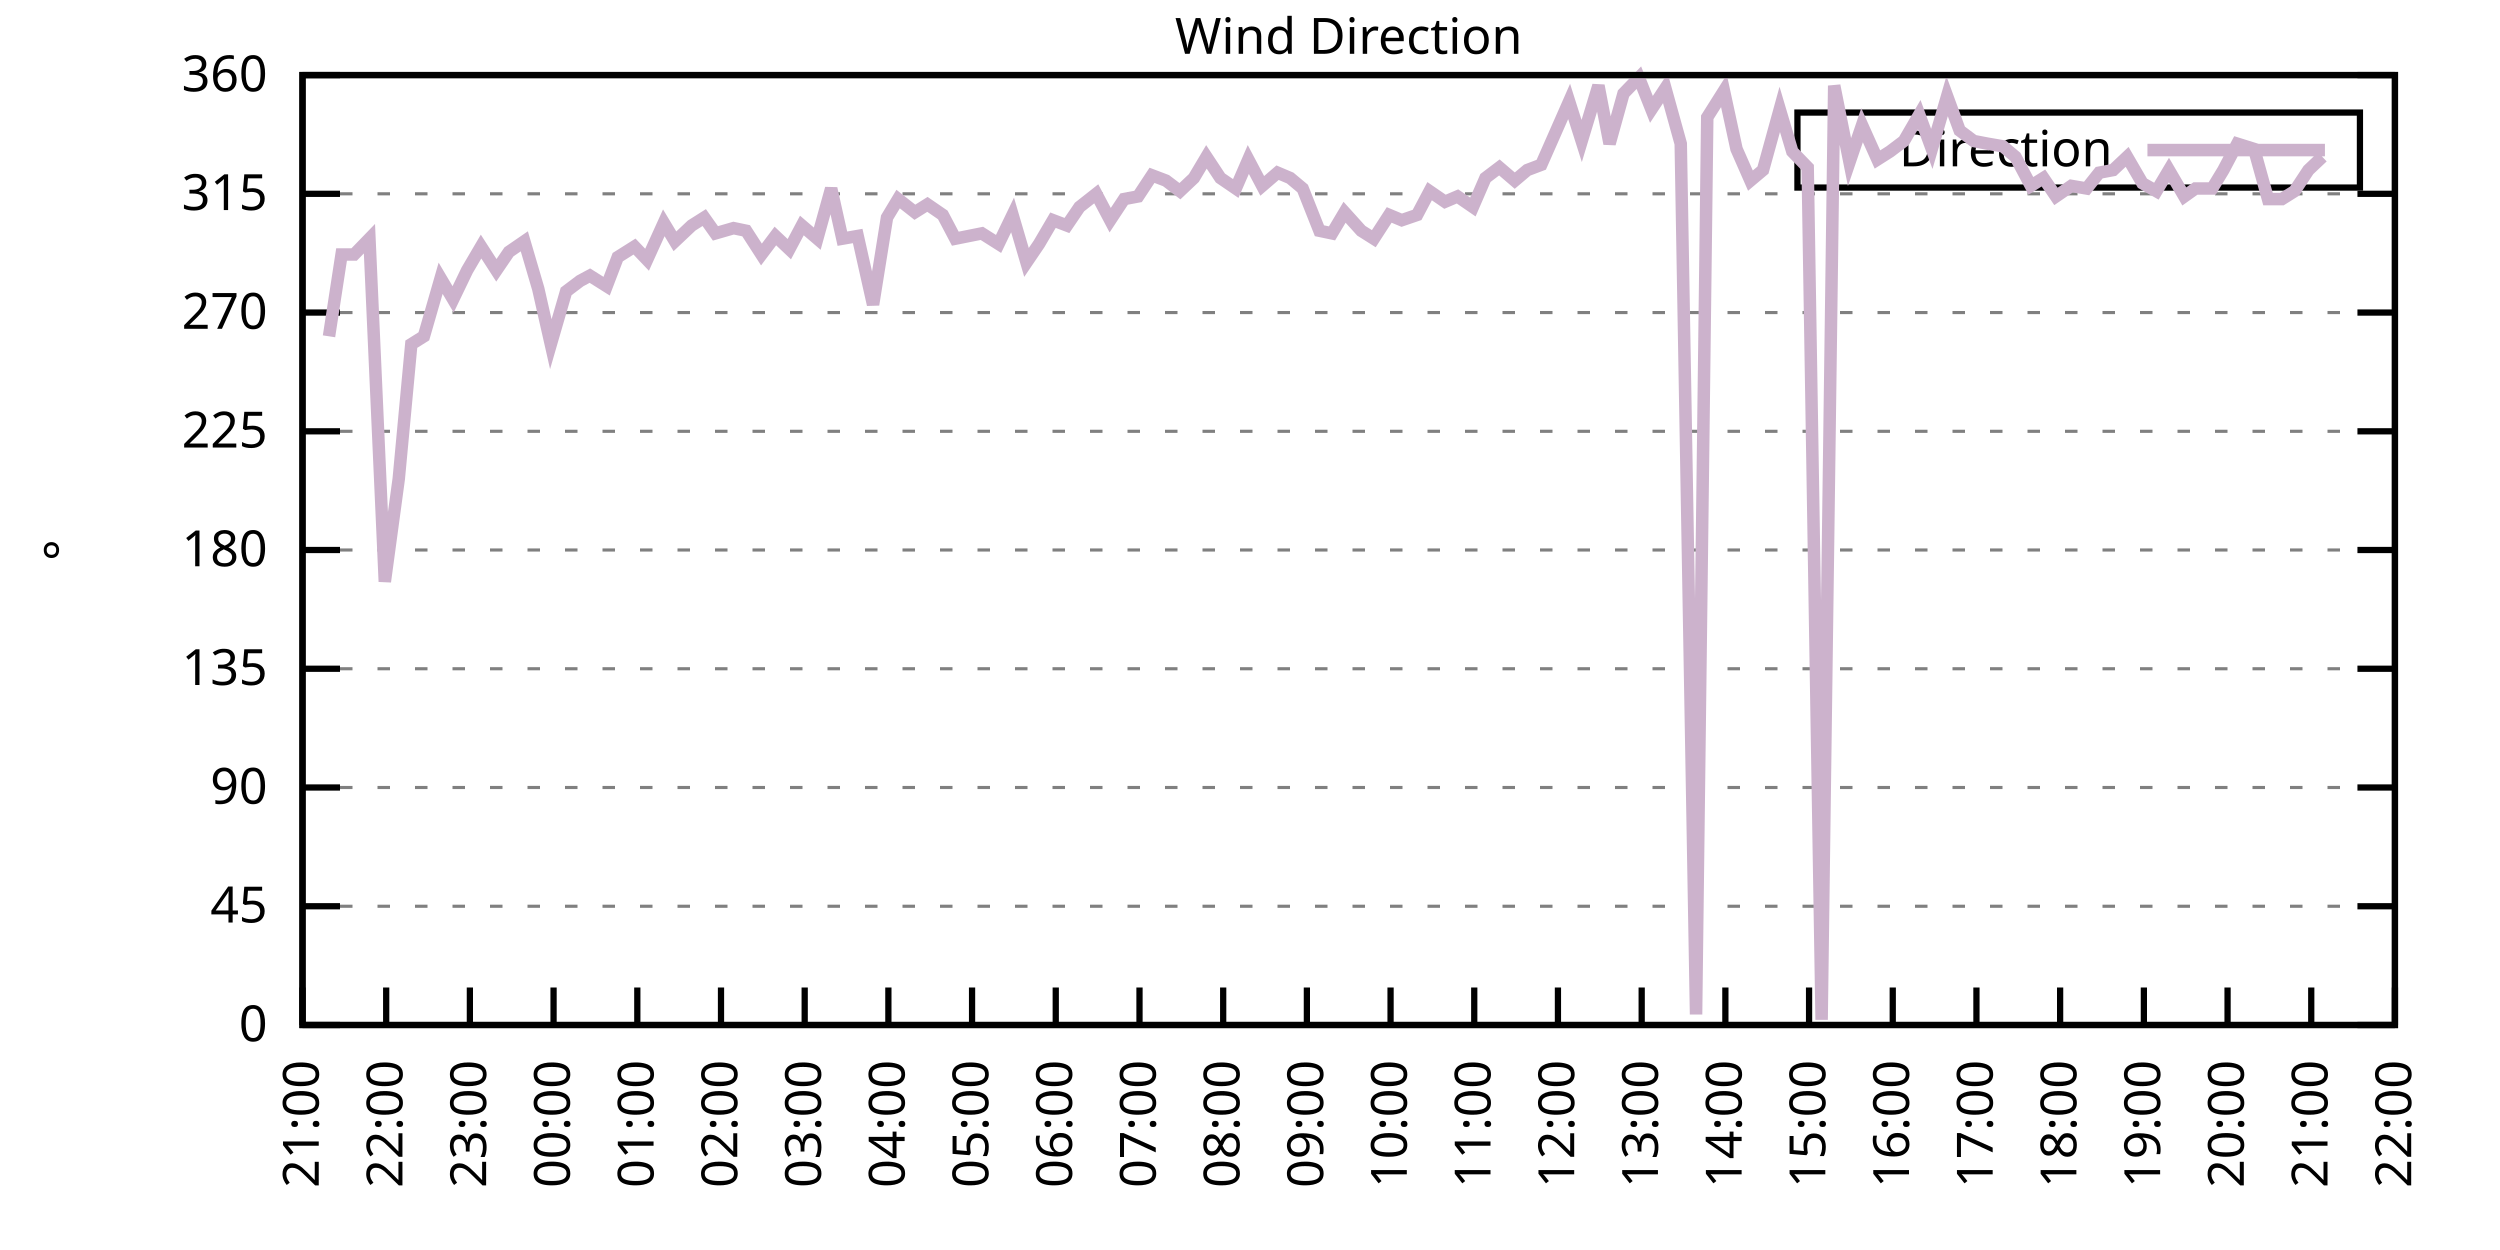
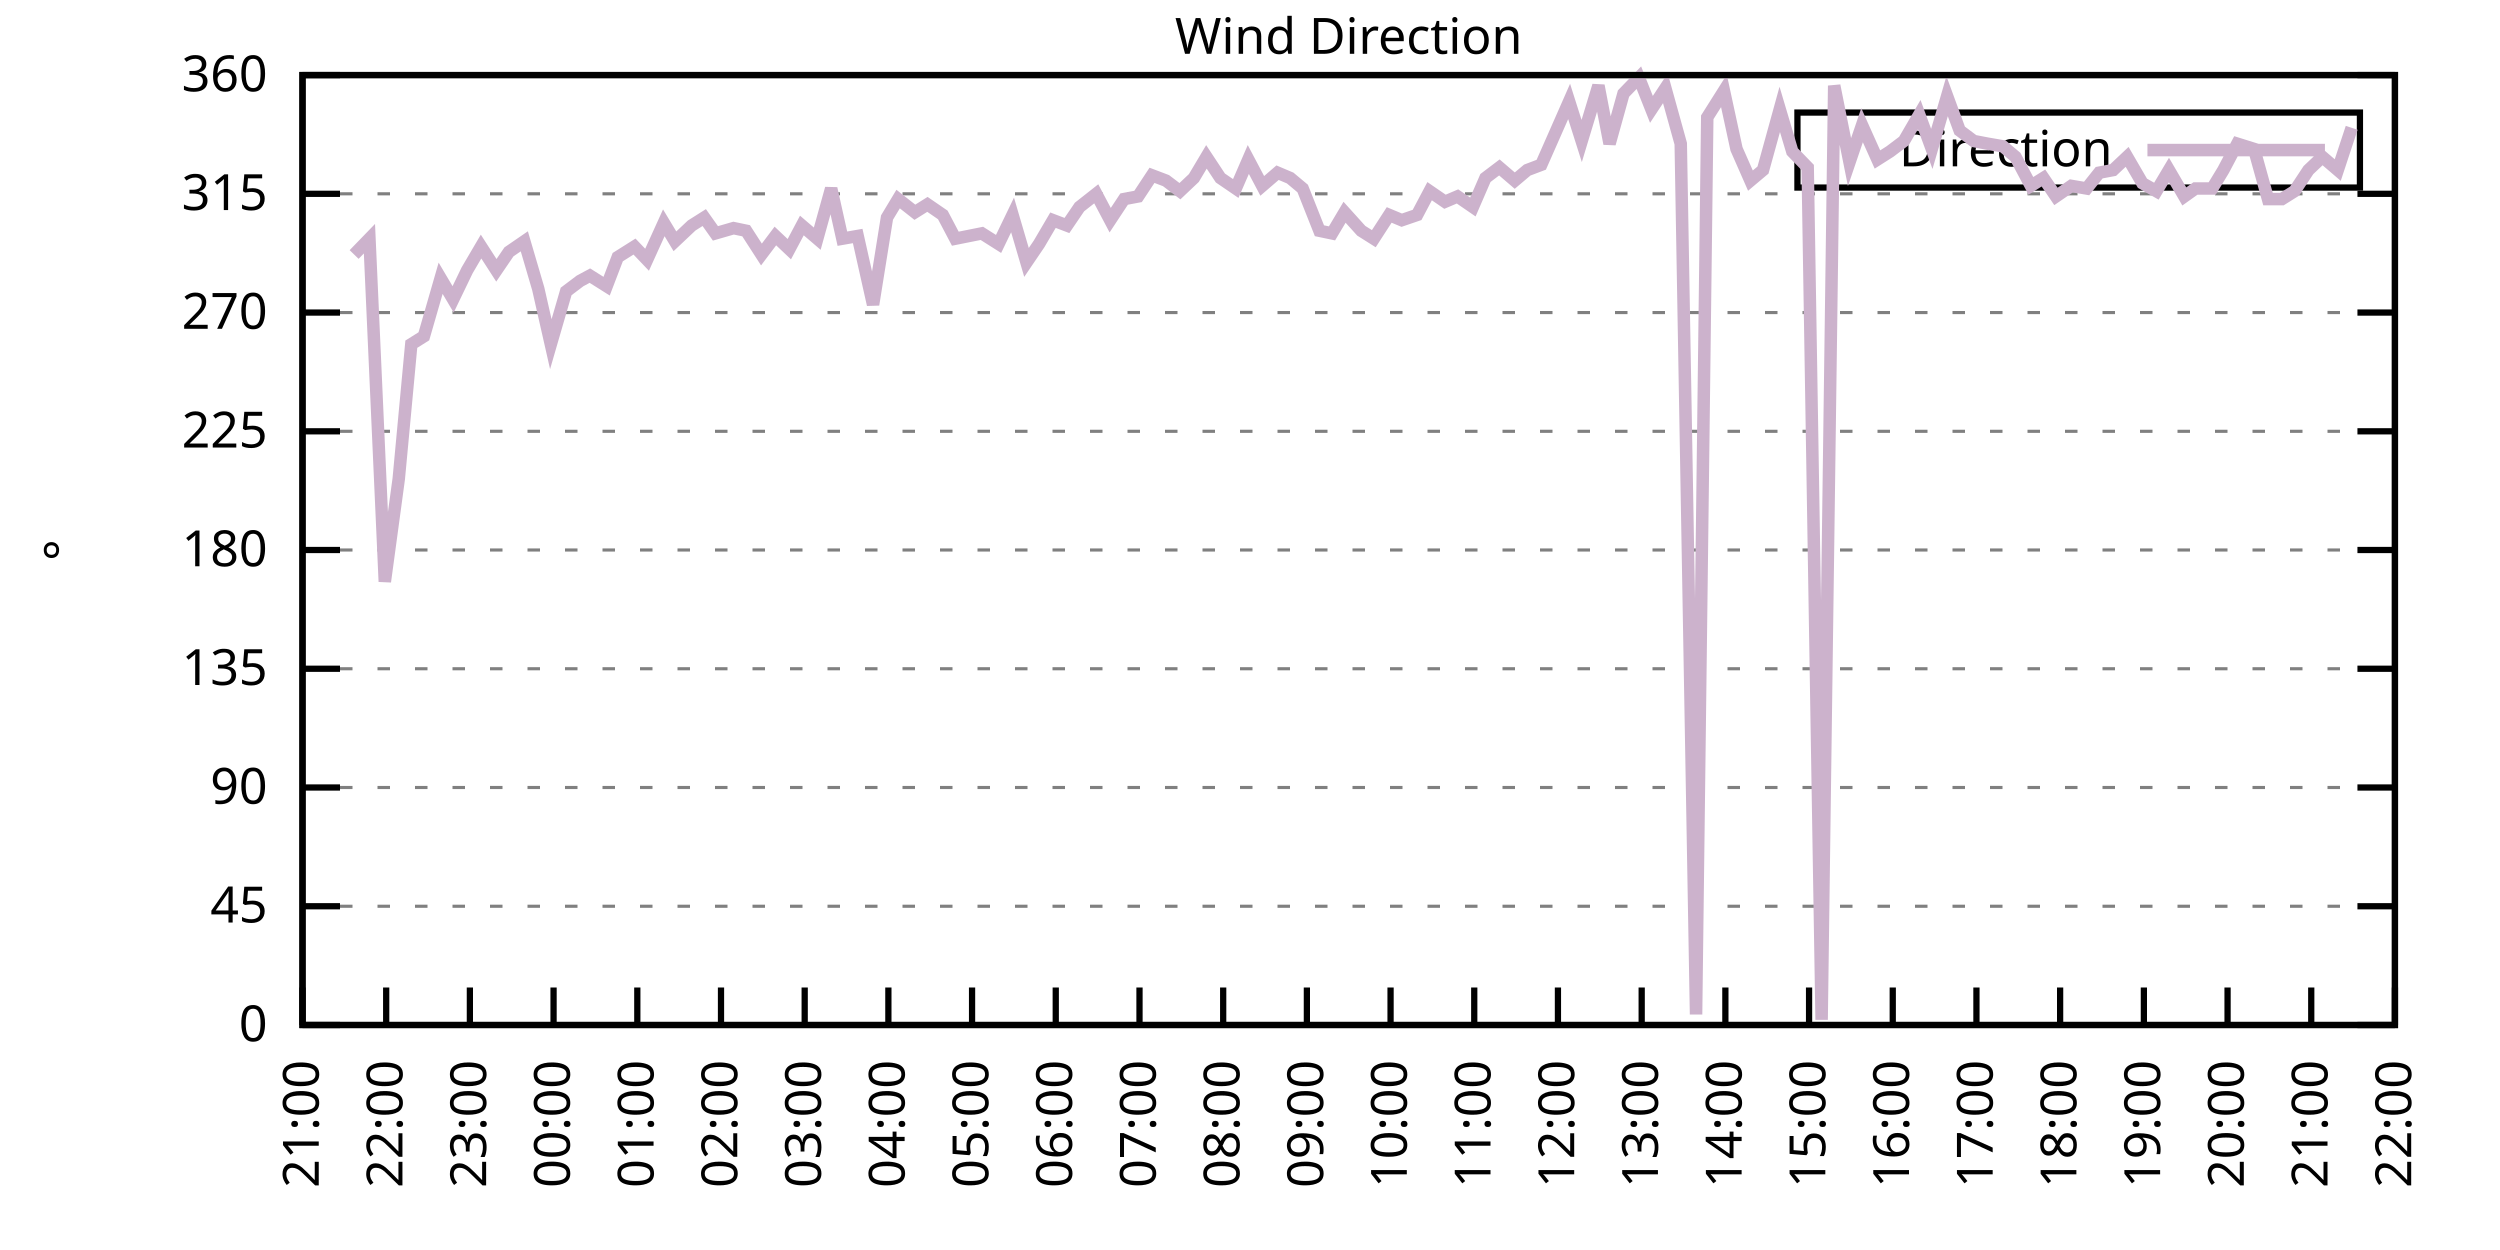
<svg xmlns="http://www.w3.org/2000/svg" xmlns:xlink="http://www.w3.org/1999/xlink" width="400" height="200" viewBox="0 0 400 200">
  <g id="gnuplot_canvas">
    <rect x="0" y="0" width="400" height="200" fill="none" />
    <defs>
      <circle id="gpDot" r="0.5" stroke-width="0.5" stroke="currentColor" />
      <path id="gpPt0" stroke-width="0.333" stroke="currentColor" d="M-1,0 h2 M0,-1 v2" />
      <path id="gpPt1" stroke-width="0.333" stroke="currentColor" d="M-1,-1 L1,1 M1,-1 L-1,1" />
      <path id="gpPt2" stroke-width="0.333" stroke="currentColor" d="M-1,0 L1,0 M0,-1 L0,1 M-1,-1 L1,1 M-1,1 L1,-1" />
      <rect id="gpPt3" stroke-width="0.333" stroke="currentColor" x="-1" y="-1" width="2" height="2" />
      <rect id="gpPt4" stroke-width="0.333" stroke="currentColor" fill="currentColor" x="-1" y="-1" width="2" height="2" />
      <circle id="gpPt5" stroke-width="0.333" stroke="currentColor" cx="0" cy="0" r="1" />
      <use xlink:href="#gpPt5" id="gpPt6" fill="currentColor" stroke="none" />
      <path id="gpPt7" stroke-width="0.333" stroke="currentColor" d="M0,-1.33 L-1.33,0.67 L1.33,0.67 z" />
      <use xlink:href="#gpPt7" id="gpPt8" fill="currentColor" stroke="none" />
      <use xlink:href="#gpPt7" id="gpPt9" stroke="currentColor" transform="rotate(180)" />
      <use xlink:href="#gpPt9" id="gpPt10" fill="currentColor" stroke="none" />
      <use xlink:href="#gpPt3" id="gpPt11" stroke="currentColor" transform="rotate(45)" />
      <use xlink:href="#gpPt11" id="gpPt12" fill="currentColor" stroke="none" />
      <path id="gpPt13" stroke-width="0.333" stroke="currentColor" d="M0,1.330 L1.265,0.411 L0.782,-1.067 L-0.782,-1.076 L-1.265,0.411 z" />
      <use xlink:href="#gpPt13" id="gpPt14" fill="currentColor" stroke="none" />
      <filter id="textbox" filterUnits="objectBoundingBox" x="0" y="0" height="1" width="1">
        <feFlood flood-color="white" flood-opacity="1" result="bgnd" />
        <feComposite in="SourceGraphic" in2="bgnd" operator="atop" />
      </filter>
      <filter id="greybox" filterUnits="objectBoundingBox" x="0" y="0" height="1" width="1">
        <feFlood flood-color="lightgrey" flood-opacity="1" result="grey" />
        <feComposite in="SourceGraphic" in2="grey" operator="atop" />
      </filter>
    </defs>
    <g fill="none" color="white" stroke="currentColor" stroke-width="1.00" stroke-linecap="butt" stroke-linejoin="miter">
</g>
    <g fill="none" color="black" stroke="currentColor" stroke-width="1.00" stroke-linecap="butt" stroke-linejoin="miter">
      <g stroke="none" shape-rendering="crispEdges">
        <polygon fill="rgb(255, 255, 255)" points="48.40,164.00 383.18,164.00 383.18,12.02 48.40,12.02 " />
      </g>
    </g>
    <g fill="none" color="black" stroke="currentColor" stroke-width="1.00" stroke-linecap="butt" stroke-linejoin="miter">
</g>
    <g fill="none" color="black" stroke="black" stroke-width="0.50" stroke-linecap="butt" stroke-linejoin="miter">
</g>
    <g fill="none" color="gray" stroke="currentColor" stroke-width="0.50" stroke-linecap="butt" stroke-linejoin="miter">
      <path stroke="gray" stroke-dasharray="2,4" class="gridline" d="M48.40,164.00 L383.19,164.00  " />
    </g>
    <g fill="none" color="gray" stroke="gray" stroke-width="1.00" stroke-linecap="butt" stroke-linejoin="miter">
</g>
    <g fill="none" color="black" stroke="currentColor" stroke-width="1.00" stroke-linecap="butt" stroke-linejoin="miter">
      <path stroke="black" d="M48.40,164.00 L54.40,164.00 M383.19,164.00 L377.19,164.00  " />
      <g transform="translate(42.80,166.60)" stroke="none" fill="black" font-family="Sans" font-size="8.00" text-anchor="end">
        <text>
          <tspan font-family="Sans"> 0</tspan>
        </text>
      </g>
    </g>
    <g fill="none" color="black" stroke="currentColor" stroke-width="1.00" stroke-linecap="butt" stroke-linejoin="miter">
</g>
    <g fill="none" color="black" stroke="black" stroke-width="0.50" stroke-linecap="butt" stroke-linejoin="miter">
</g>
    <g fill="none" color="gray" stroke="currentColor" stroke-width="0.50" stroke-linecap="butt" stroke-linejoin="miter">
      <path stroke="gray" stroke-dasharray="2,4" class="gridline" d="M48.40,145.00 L383.19,145.00  " />
    </g>
    <g fill="none" color="gray" stroke="gray" stroke-width="1.00" stroke-linecap="butt" stroke-linejoin="miter">
</g>
    <g fill="none" color="black" stroke="currentColor" stroke-width="1.00" stroke-linecap="butt" stroke-linejoin="miter">
      <path stroke="black" d="M48.40,145.00 L54.40,145.00 M383.19,145.00 L377.19,145.00  " />
      <g transform="translate(42.80,147.60)" stroke="none" fill="black" font-family="Sans" font-size="8.00" text-anchor="end">
        <text>
          <tspan font-family="Sans"> 45</tspan>
        </text>
      </g>
    </g>
    <g fill="none" color="black" stroke="currentColor" stroke-width="1.00" stroke-linecap="butt" stroke-linejoin="miter">
</g>
    <g fill="none" color="black" stroke="black" stroke-width="0.50" stroke-linecap="butt" stroke-linejoin="miter">
</g>
    <g fill="none" color="gray" stroke="currentColor" stroke-width="0.50" stroke-linecap="butt" stroke-linejoin="miter">
      <path stroke="gray" stroke-dasharray="2,4" class="gridline" d="M48.40,126.00 L383.19,126.00  " />
    </g>
    <g fill="none" color="gray" stroke="gray" stroke-width="1.00" stroke-linecap="butt" stroke-linejoin="miter">
</g>
    <g fill="none" color="black" stroke="currentColor" stroke-width="1.00" stroke-linecap="butt" stroke-linejoin="miter">
      <path stroke="black" d="M48.40,126.00 L54.40,126.00 M383.19,126.00 L377.19,126.00  " />
      <g transform="translate(42.80,128.60)" stroke="none" fill="black" font-family="Sans" font-size="8.00" text-anchor="end">
        <text>
          <tspan font-family="Sans"> 90</tspan>
        </text>
      </g>
    </g>
    <g fill="none" color="black" stroke="currentColor" stroke-width="1.00" stroke-linecap="butt" stroke-linejoin="miter">
</g>
    <g fill="none" color="black" stroke="black" stroke-width="0.50" stroke-linecap="butt" stroke-linejoin="miter">
</g>
    <g fill="none" color="gray" stroke="currentColor" stroke-width="0.50" stroke-linecap="butt" stroke-linejoin="miter">
      <path stroke="gray" stroke-dasharray="2,4" class="gridline" d="M48.40,107.00 L383.19,107.00  " />
    </g>
    <g fill="none" color="gray" stroke="gray" stroke-width="1.00" stroke-linecap="butt" stroke-linejoin="miter">
</g>
    <g fill="none" color="black" stroke="currentColor" stroke-width="1.00" stroke-linecap="butt" stroke-linejoin="miter">
      <path stroke="black" d="M48.40,107.00 L54.40,107.00 M383.19,107.00 L377.19,107.00  " />
      <g transform="translate(42.80,109.60)" stroke="none" fill="black" font-family="Sans" font-size="8.00" text-anchor="end">
        <text>
          <tspan font-family="Sans"> 135</tspan>
        </text>
      </g>
    </g>
    <g fill="none" color="black" stroke="currentColor" stroke-width="1.00" stroke-linecap="butt" stroke-linejoin="miter">
</g>
    <g fill="none" color="black" stroke="black" stroke-width="0.50" stroke-linecap="butt" stroke-linejoin="miter">
</g>
    <g fill="none" color="gray" stroke="currentColor" stroke-width="0.50" stroke-linecap="butt" stroke-linejoin="miter">
      <path stroke="gray" stroke-dasharray="2,4" class="gridline" d="M48.40,88.00 L383.19,88.00  " />
    </g>
    <g fill="none" color="gray" stroke="gray" stroke-width="1.00" stroke-linecap="butt" stroke-linejoin="miter">
</g>
    <g fill="none" color="black" stroke="currentColor" stroke-width="1.00" stroke-linecap="butt" stroke-linejoin="miter">
      <path stroke="black" d="M48.40,88.00 L54.40,88.00 M383.19,88.00 L377.19,88.00  " />
      <g transform="translate(42.80,90.60)" stroke="none" fill="black" font-family="Sans" font-size="8.00" text-anchor="end">
        <text>
          <tspan font-family="Sans"> 180</tspan>
        </text>
      </g>
    </g>
    <g fill="none" color="black" stroke="currentColor" stroke-width="1.00" stroke-linecap="butt" stroke-linejoin="miter">
</g>
    <g fill="none" color="black" stroke="black" stroke-width="0.50" stroke-linecap="butt" stroke-linejoin="miter">
</g>
    <g fill="none" color="gray" stroke="currentColor" stroke-width="0.50" stroke-linecap="butt" stroke-linejoin="miter">
      <path stroke="gray" stroke-dasharray="2,4" class="gridline" d="M48.40,69.01 L383.19,69.01  " />
    </g>
    <g fill="none" color="gray" stroke="gray" stroke-width="1.00" stroke-linecap="butt" stroke-linejoin="miter">
</g>
    <g fill="none" color="black" stroke="currentColor" stroke-width="1.00" stroke-linecap="butt" stroke-linejoin="miter">
      <path stroke="black" d="M48.40,69.01 L54.40,69.01 M383.19,69.01 L377.19,69.01  " />
      <g transform="translate(42.80,71.61)" stroke="none" fill="black" font-family="Sans" font-size="8.00" text-anchor="end">
        <text>
          <tspan font-family="Sans"> 225</tspan>
        </text>
      </g>
    </g>
    <g fill="none" color="black" stroke="currentColor" stroke-width="1.00" stroke-linecap="butt" stroke-linejoin="miter">
</g>
    <g fill="none" color="black" stroke="black" stroke-width="0.50" stroke-linecap="butt" stroke-linejoin="miter">
</g>
    <g fill="none" color="gray" stroke="currentColor" stroke-width="0.50" stroke-linecap="butt" stroke-linejoin="miter">
      <path stroke="gray" stroke-dasharray="2,4" class="gridline" d="M48.40,50.01 L383.19,50.01  " />
    </g>
    <g fill="none" color="gray" stroke="gray" stroke-width="1.00" stroke-linecap="butt" stroke-linejoin="miter">
</g>
    <g fill="none" color="black" stroke="currentColor" stroke-width="1.00" stroke-linecap="butt" stroke-linejoin="miter">
      <path stroke="black" d="M48.40,50.01 L54.40,50.01 M383.19,50.01 L377.19,50.01  " />
      <g transform="translate(42.80,52.61)" stroke="none" fill="black" font-family="Sans" font-size="8.00" text-anchor="end">
        <text>
          <tspan font-family="Sans"> 270</tspan>
        </text>
      </g>
    </g>
    <g fill="none" color="black" stroke="currentColor" stroke-width="1.00" stroke-linecap="butt" stroke-linejoin="miter">
</g>
    <g fill="none" color="black" stroke="black" stroke-width="0.50" stroke-linecap="butt" stroke-linejoin="miter">
</g>
    <g fill="none" color="gray" stroke="currentColor" stroke-width="0.50" stroke-linecap="butt" stroke-linejoin="miter">
      <path stroke="gray" stroke-dasharray="2,4" class="gridline" d="M48.40,31.01 L383.19,31.01  " />
    </g>
    <g fill="none" color="gray" stroke="gray" stroke-width="1.00" stroke-linecap="butt" stroke-linejoin="miter">
</g>
    <g fill="none" color="black" stroke="currentColor" stroke-width="1.00" stroke-linecap="butt" stroke-linejoin="miter">
      <path stroke="black" d="M48.40,31.01 L54.40,31.01 M383.19,31.01 L377.19,31.01  " />
      <g transform="translate(42.80,33.61)" stroke="none" fill="black" font-family="Sans" font-size="8.00" text-anchor="end">
        <text>
          <tspan font-family="Sans"> 315</tspan>
        </text>
      </g>
    </g>
    <g fill="none" color="black" stroke="currentColor" stroke-width="1.00" stroke-linecap="butt" stroke-linejoin="miter">
</g>
    <g fill="none" color="black" stroke="black" stroke-width="0.50" stroke-linecap="butt" stroke-linejoin="miter">
</g>
    <g fill="none" color="gray" stroke="currentColor" stroke-width="0.50" stroke-linecap="butt" stroke-linejoin="miter">
      <path stroke="gray" stroke-dasharray="2,4" class="gridline" d="M48.40,12.01 L383.19,12.01  " />
    </g>
    <g fill="none" color="gray" stroke="gray" stroke-width="1.00" stroke-linecap="butt" stroke-linejoin="miter">
</g>
    <g fill="none" color="black" stroke="currentColor" stroke-width="1.00" stroke-linecap="butt" stroke-linejoin="miter">
      <path stroke="black" d="M48.40,12.01 L54.40,12.01 M383.19,12.01 L377.19,12.01  " />
      <g transform="translate(42.80,14.61)" stroke="none" fill="black" font-family="Sans" font-size="8.00" text-anchor="end">
        <text>
          <tspan font-family="Sans"> 360</tspan>
        </text>
      </g>
    </g>
    <g fill="none" color="black" stroke="currentColor" stroke-width="1.00" stroke-linecap="butt" stroke-linejoin="miter">
      <path stroke="black" d="M48.40,164.00 L48.40,158.00  " />
      <g transform="translate(51.00,169.60) rotate(270.00)" stroke="none" fill="black" font-family="Sans" font-size="8.00" text-anchor="end">
        <text>
          <tspan font-family="Sans">21:00</tspan>
        </text>
      </g>
    </g>
    <g fill="none" color="black" stroke="currentColor" stroke-width="1.00" stroke-linecap="butt" stroke-linejoin="miter">
      <path stroke="black" d="M61.79,164.00 L61.79,158.00  " />
      <g transform="translate(64.39,169.60) rotate(270.00)" stroke="none" fill="black" font-family="Sans" font-size="8.00" text-anchor="end">
        <text>
          <tspan font-family="Sans">22:00</tspan>
        </text>
      </g>
    </g>
    <g fill="none" color="black" stroke="currentColor" stroke-width="1.00" stroke-linecap="butt" stroke-linejoin="miter">
      <path stroke="black" d="M75.18,164.00 L75.18,158.00  " />
      <g transform="translate(77.78,169.60) rotate(270.00)" stroke="none" fill="black" font-family="Sans" font-size="8.00" text-anchor="end">
        <text>
          <tspan font-family="Sans">23:00</tspan>
        </text>
      </g>
    </g>
    <g fill="none" color="black" stroke="currentColor" stroke-width="1.00" stroke-linecap="butt" stroke-linejoin="miter">
      <path stroke="black" d="M88.57,164.00 L88.57,158.00  " />
      <g transform="translate(91.17,169.60) rotate(270.00)" stroke="none" fill="black" font-family="Sans" font-size="8.00" text-anchor="end">
        <text>
          <tspan font-family="Sans">00:00</tspan>
        </text>
      </g>
    </g>
    <g fill="none" color="black" stroke="currentColor" stroke-width="1.00" stroke-linecap="butt" stroke-linejoin="miter">
      <path stroke="black" d="M101.97,164.00 L101.97,158.00  " />
      <g transform="translate(104.57,169.60) rotate(270.00)" stroke="none" fill="black" font-family="Sans" font-size="8.00" text-anchor="end">
        <text>
          <tspan font-family="Sans">01:00</tspan>
        </text>
      </g>
    </g>
    <g fill="none" color="black" stroke="currentColor" stroke-width="1.00" stroke-linecap="butt" stroke-linejoin="miter">
      <path stroke="black" d="M115.36,164.00 L115.36,158.00  " />
      <g transform="translate(117.96,169.60) rotate(270.00)" stroke="none" fill="black" font-family="Sans" font-size="8.00" text-anchor="end">
        <text>
          <tspan font-family="Sans">02:00</tspan>
        </text>
      </g>
    </g>
    <g fill="none" color="black" stroke="currentColor" stroke-width="1.00" stroke-linecap="butt" stroke-linejoin="miter">
      <path stroke="black" d="M128.75,164.00 L128.75,158.00  " />
      <g transform="translate(131.35,169.60) rotate(270.00)" stroke="none" fill="black" font-family="Sans" font-size="8.00" text-anchor="end">
        <text>
          <tspan font-family="Sans">03:00</tspan>
        </text>
      </g>
    </g>
    <g fill="none" color="black" stroke="currentColor" stroke-width="1.00" stroke-linecap="butt" stroke-linejoin="miter">
      <path stroke="black" d="M142.14,164.00 L142.14,158.00  " />
      <g transform="translate(144.74,169.60) rotate(270.00)" stroke="none" fill="black" font-family="Sans" font-size="8.00" text-anchor="end">
        <text>
          <tspan font-family="Sans">04:00</tspan>
        </text>
      </g>
    </g>
    <g fill="none" color="black" stroke="currentColor" stroke-width="1.00" stroke-linecap="butt" stroke-linejoin="miter">
      <path stroke="black" d="M155.53,164.00 L155.53,158.00  " />
      <g transform="translate(158.13,169.60) rotate(270.00)" stroke="none" fill="black" font-family="Sans" font-size="8.00" text-anchor="end">
        <text>
          <tspan font-family="Sans">05:00</tspan>
        </text>
      </g>
    </g>
    <g fill="none" color="black" stroke="currentColor" stroke-width="1.00" stroke-linecap="butt" stroke-linejoin="miter">
      <path stroke="black" d="M168.92,164.00 L168.92,158.00  " />
      <g transform="translate(171.52,169.60) rotate(270.00)" stroke="none" fill="black" font-family="Sans" font-size="8.00" text-anchor="end">
        <text>
          <tspan font-family="Sans">06:00</tspan>
        </text>
      </g>
    </g>
    <g fill="none" color="black" stroke="currentColor" stroke-width="1.00" stroke-linecap="butt" stroke-linejoin="miter">
      <path stroke="black" d="M182.32,164.00 L182.32,158.00  " />
      <g transform="translate(184.92,169.60) rotate(270.00)" stroke="none" fill="black" font-family="Sans" font-size="8.00" text-anchor="end">
        <text>
          <tspan font-family="Sans">07:00</tspan>
        </text>
      </g>
    </g>
    <g fill="none" color="black" stroke="currentColor" stroke-width="1.00" stroke-linecap="butt" stroke-linejoin="miter">
      <path stroke="black" d="M195.71,164.00 L195.71,158.00  " />
      <g transform="translate(198.31,169.60) rotate(270.00)" stroke="none" fill="black" font-family="Sans" font-size="8.00" text-anchor="end">
        <text>
          <tspan font-family="Sans">08:00</tspan>
        </text>
      </g>
    </g>
    <g fill="none" color="black" stroke="currentColor" stroke-width="1.00" stroke-linecap="butt" stroke-linejoin="miter">
      <path stroke="black" d="M209.10,164.00 L209.10,158.00  " />
      <g transform="translate(211.70,169.60) rotate(270.00)" stroke="none" fill="black" font-family="Sans" font-size="8.00" text-anchor="end">
        <text>
          <tspan font-family="Sans">09:00</tspan>
        </text>
      </g>
    </g>
    <g fill="none" color="black" stroke="currentColor" stroke-width="1.00" stroke-linecap="butt" stroke-linejoin="miter">
      <path stroke="black" d="M222.49,164.00 L222.49,158.00  " />
      <g transform="translate(225.09,169.60) rotate(270.00)" stroke="none" fill="black" font-family="Sans" font-size="8.00" text-anchor="end">
        <text>
          <tspan font-family="Sans">10:00</tspan>
        </text>
      </g>
    </g>
    <g fill="none" color="black" stroke="currentColor" stroke-width="1.00" stroke-linecap="butt" stroke-linejoin="miter">
      <path stroke="black" d="M235.88,164.00 L235.88,158.00  " />
      <g transform="translate(238.48,169.60) rotate(270.00)" stroke="none" fill="black" font-family="Sans" font-size="8.00" text-anchor="end">
        <text>
          <tspan font-family="Sans">11:00</tspan>
        </text>
      </g>
    </g>
    <g fill="none" color="black" stroke="currentColor" stroke-width="1.00" stroke-linecap="butt" stroke-linejoin="miter">
      <path stroke="black" d="M249.27,164.00 L249.27,158.00  " />
      <g transform="translate(251.87,169.60) rotate(270.00)" stroke="none" fill="black" font-family="Sans" font-size="8.00" text-anchor="end">
        <text>
          <tspan font-family="Sans">12:00</tspan>
        </text>
      </g>
    </g>
    <g fill="none" color="black" stroke="currentColor" stroke-width="1.00" stroke-linecap="butt" stroke-linejoin="miter">
      <path stroke="black" d="M262.67,164.00 L262.67,158.00  " />
      <g transform="translate(265.27,169.60) rotate(270.00)" stroke="none" fill="black" font-family="Sans" font-size="8.00" text-anchor="end">
        <text>
          <tspan font-family="Sans">13:00</tspan>
        </text>
      </g>
    </g>
    <g fill="none" color="black" stroke="currentColor" stroke-width="1.00" stroke-linecap="butt" stroke-linejoin="miter">
      <path stroke="black" d="M276.06,164.00 L276.06,158.00  " />
      <g transform="translate(278.66,169.60) rotate(270.00)" stroke="none" fill="black" font-family="Sans" font-size="8.00" text-anchor="end">
        <text>
          <tspan font-family="Sans">14:00</tspan>
        </text>
      </g>
    </g>
    <g fill="none" color="black" stroke="currentColor" stroke-width="1.00" stroke-linecap="butt" stroke-linejoin="miter">
      <path stroke="black" d="M289.45,164.00 L289.45,158.00  " />
      <g transform="translate(292.05,169.60) rotate(270.00)" stroke="none" fill="black" font-family="Sans" font-size="8.00" text-anchor="end">
        <text>
          <tspan font-family="Sans">15:00</tspan>
        </text>
      </g>
    </g>
    <g fill="none" color="black" stroke="currentColor" stroke-width="1.00" stroke-linecap="butt" stroke-linejoin="miter">
      <path stroke="black" d="M302.84,164.00 L302.84,158.00  " />
      <g transform="translate(305.44,169.60) rotate(270.00)" stroke="none" fill="black" font-family="Sans" font-size="8.00" text-anchor="end">
        <text>
          <tspan font-family="Sans">16:00</tspan>
        </text>
      </g>
    </g>
    <g fill="none" color="black" stroke="currentColor" stroke-width="1.00" stroke-linecap="butt" stroke-linejoin="miter">
      <path stroke="black" d="M316.23,164.00 L316.23,158.00  " />
      <g transform="translate(318.83,169.60) rotate(270.00)" stroke="none" fill="black" font-family="Sans" font-size="8.00" text-anchor="end">
        <text>
          <tspan font-family="Sans">17:00</tspan>
        </text>
      </g>
    </g>
    <g fill="none" color="black" stroke="currentColor" stroke-width="1.00" stroke-linecap="butt" stroke-linejoin="miter">
      <path stroke="black" d="M329.62,164.00 L329.62,158.00  " />
      <g transform="translate(332.22,169.60) rotate(270.00)" stroke="none" fill="black" font-family="Sans" font-size="8.00" text-anchor="end">
        <text>
          <tspan font-family="Sans">18:00</tspan>
        </text>
      </g>
    </g>
    <g fill="none" color="black" stroke="currentColor" stroke-width="1.00" stroke-linecap="butt" stroke-linejoin="miter">
      <path stroke="black" d="M343.02,164.00 L343.02,158.00  " />
      <g transform="translate(345.62,169.60) rotate(270.00)" stroke="none" fill="black" font-family="Sans" font-size="8.00" text-anchor="end">
        <text>
          <tspan font-family="Sans">19:00</tspan>
        </text>
      </g>
    </g>
    <g fill="none" color="black" stroke="currentColor" stroke-width="1.00" stroke-linecap="butt" stroke-linejoin="miter">
      <path stroke="black" d="M356.41,164.00 L356.41,158.00  " />
      <g transform="translate(359.01,169.60) rotate(270.00)" stroke="none" fill="black" font-family="Sans" font-size="8.00" text-anchor="end">
        <text>
          <tspan font-family="Sans">20:00</tspan>
        </text>
      </g>
    </g>
    <g fill="none" color="black" stroke="currentColor" stroke-width="1.00" stroke-linecap="butt" stroke-linejoin="miter">
      <path stroke="black" d="M369.80,164.00 L369.80,158.00  " />
      <g transform="translate(372.40,169.60) rotate(270.00)" stroke="none" fill="black" font-family="Sans" font-size="8.00" text-anchor="end">
        <text>
          <tspan font-family="Sans">21:00</tspan>
        </text>
      </g>
    </g>
    <g fill="none" color="black" stroke="currentColor" stroke-width="1.00" stroke-linecap="butt" stroke-linejoin="miter">
      <path stroke="black" d="M383.19,164.00 L383.19,158.00  " />
      <g transform="translate(385.79,169.60) rotate(270.00)" stroke="none" fill="black" font-family="Sans" font-size="8.00" text-anchor="end">
        <text>
          <tspan font-family="Sans">22:00</tspan>
        </text>
      </g>
    </g>
    <g fill="none" color="black" stroke="currentColor" stroke-width="1.00" stroke-linecap="butt" stroke-linejoin="miter">
</g>
    <g fill="none" color="black" stroke="currentColor" stroke-width="1.00" stroke-linecap="butt" stroke-linejoin="miter">
      <path stroke="black" d="M48.40,12.01 L48.40,164.00 L383.19,164.00 L383.19,12.01 L48.40,12.01 Z  " />
    </g>
    <g fill="none" color="black" stroke="currentColor" stroke-width="1.00" stroke-linecap="butt" stroke-linejoin="miter">
</g>
    <g fill="none" color="black" stroke="currentColor" stroke-width="1.00" stroke-linecap="butt" stroke-linejoin="miter">
      <path stroke="black" d="M287.59,30.01 L287.59,18.01 L377.59,18.01 L377.59,30.01 L287.59,30.01 Z  " />
    </g>
    <g id="Wind_direction_plot_1">
      <g fill="none" color="white" stroke="black" stroke-width="2.00" stroke-linecap="butt" stroke-linejoin="miter">
</g>
      <g fill="none" color="black" stroke="currentColor" stroke-width="2.00" stroke-linecap="butt" stroke-linejoin="miter">
        <g transform="translate(337.99,26.61)" stroke="none" fill="black" font-family="Sans" font-size="8.00" text-anchor="end">
          <text>
            <tspan font-family="Sans">Direction</tspan>
          </text>
        </g>
      </g>
      <g fill="none" color="black" stroke="currentColor" stroke-width="2.00" stroke-linecap="butt" stroke-linejoin="miter">
-         <path stroke="rgb(204, 178, 204)" d="M343.59,24.01 L371.99,24.01 M52.64,53.81 L54.65,40.72 L56.66,40.72 L59.11,38.19 L61.57,93.07 L63.80,76.61   L65.81,55.07 L67.82,53.81 L70.50,44.52 L72.50,47.90 L74.74,43.25 L76.97,39.45 L79.42,43.25 L81.43,40.30   L83.89,38.61 L86.12,46.21 L88.13,55.07 L90.58,46.63 L92.82,44.94 L94.38,44.10 L97.06,45.79 L98.84,41.14   L101.52,39.45 L103.53,41.56 L106.21,35.65 L107.99,38.61 L110.67,36.08 L112.68,34.81 L114.47,37.34 L117.37,36.50   L119.38,36.92 L121.83,40.72 L124.06,37.76 L126.29,39.87 L128.30,36.08 L130.76,38.19 L132.99,30.16 L134.78,38.19   L137.23,37.76 L139.69,48.74 L141.92,34.81 L143.70,31.85 L146.38,33.96 L148.39,32.70 L150.85,34.39 L152.85,38.19   L157.10,37.34 L159.77,39.03 L162.01,34.39 L164.24,41.99 L166.25,39.03 L168.48,35.23 L170.71,36.08 L172.72,33.12   L175.40,31.01 L177.63,35.23 L179.86,31.85 L182.09,31.43 L184.32,28.05 L186.56,28.90 L188.79,30.59 L191.02,28.48   L193.03,25.10 L195.26,28.48 L197.72,30.16 L199.73,25.52 L201.96,29.74 L204.41,27.63 L206.42,28.48 L208.43,30.16   L211.11,36.92 L213.12,37.34 L215.13,33.96 L217.80,36.92 L219.81,38.19 L222.27,34.39 L224.28,35.23 L226.73,34.39   L228.74,30.59 L231.20,32.28 L233.20,31.43 L235.66,33.12 L237.67,28.48 L239.90,26.79 L242.36,28.90 L244.36,27.21   L246.60,26.36 L248.83,21.30 L251.06,16.23 L253.07,22.56 L255.75,13.70 L257.53,22.99 L259.76,14.97 L262.22,12.43   L264.23,17.50 L266.46,14.12 L268.92,22.99 L271.37,162.31 L273.16,18.77 L275.83,14.54 L277.84,23.83 L280.07,28.90   L282.08,27.21 L284.76,17.50 L286.77,24.25 L289.23,26.79 L291.46,163.16 L293.47,13.70 L295.92,25.94 L297.93,20.03   L300.39,25.52 L302.39,24.25 L304.63,22.56 L307.08,18.34 L309.09,23.83 L311.54,15.39 L313.55,20.88 L315.79,22.56   L318.02,22.99 L320.47,23.41 L322.48,25.10 L324.94,29.74 L326.95,28.48 L328.95,31.43 L331.41,29.74 L333.86,30.16   L335.87,27.63 L338.10,27.21 L340.34,25.10 L342.79,29.32 L345.02,30.59 L347.03,27.21 L349.49,31.43 L351.27,30.16   L353.95,30.16 L355.74,27.21 L357.97,22.99 L360.65,23.83 L362.88,31.85 L365.11,31.85 L367.12,30.59 L369.35,27.21   L371.58,25.10  " />
+         <path stroke="rgb(204, 178, 204)" d="M343.59,24.01 L371.99,24.01 M56.66,40.72 L59.11,38.19 L61.57,93.07 L63.80,76.61 L65.81,55.07 L67.82,53.81   L70.50,44.52 L72.50,47.90 L74.74,43.25 L76.97,39.45 L79.42,43.25 L81.43,40.30 L83.89,38.61 L86.12,46.21   L88.13,55.07 L90.58,46.63 L92.82,44.94 L94.38,44.10 L97.06,45.79 L98.84,41.14 L101.52,39.45 L103.53,41.56   L106.21,35.65 L107.99,38.61 L110.67,36.08 L112.68,34.81 L114.47,37.34 L117.37,36.50 L119.38,36.92 L121.83,40.72   L124.06,37.76 L126.29,39.87 L128.30,36.08 L130.76,38.19 L132.99,30.16 L134.78,38.19 L137.23,37.76 L139.69,48.74   L141.92,34.81 L143.70,31.85 L146.38,33.96 L148.39,32.70 L150.85,34.39 L152.85,38.19 L157.10,37.34 L159.77,39.03   L162.01,34.39 L164.24,41.99 L166.25,39.03 L168.48,35.23 L170.71,36.08 L172.72,33.12 L175.40,31.01 L177.63,35.23   L179.86,31.85 L182.09,31.43 L184.32,28.05 L186.56,28.90 L188.79,30.59 L191.02,28.48 L193.03,25.10 L195.26,28.48   L197.72,30.16 L199.73,25.52 L201.96,29.74 L204.41,27.63 L206.42,28.48 L208.43,30.16 L211.11,36.92 L213.12,37.34   L215.13,33.96 L217.80,36.92 L219.81,38.19 L222.27,34.39 L224.28,35.23 L226.73,34.39 L228.74,30.59 L231.20,32.28   L233.20,31.43 L235.66,33.12 L237.67,28.48 L239.90,26.79 L242.36,28.90 L244.36,27.21 L246.60,26.36 L248.83,21.30   L251.06,16.23 L253.07,22.56 L255.75,13.70 L257.53,22.99 L259.76,14.97 L262.22,12.43 L264.23,17.50 L266.46,14.12   L268.92,22.99 L271.37,162.31 L273.16,18.77 L275.83,14.54 L277.84,23.83 L280.07,28.90 L282.08,27.21 L284.76,17.50   L286.77,24.25 L289.23,26.79 L291.46,163.16 L293.47,13.70 L295.92,25.94 L297.93,20.03 L300.39,25.52 L302.39,24.25   L304.63,22.56 L307.08,18.34 L309.09,23.83 L311.54,15.39 L313.55,20.88 L315.79,22.56 L318.02,22.99 L320.47,23.41   L322.48,25.10 L324.94,29.74 L326.95,28.48 L328.95,31.43 L331.41,29.74 L333.86,30.16 L335.87,27.63 L338.10,27.21   L340.34,25.10 L342.79,29.32 L345.02,30.59 L347.03,27.21 L349.49,31.43 L351.27,30.16 L353.95,30.16 L355.74,27.21   L357.97,22.99 L360.65,23.83 L362.88,31.85 L365.11,31.85 L367.12,30.59 L369.35,27.21 L371.58,25.10 L374.04,27.21   L376.27,20.45  " />
      </g>
    </g>
    <g fill="none" color="black" stroke="currentColor" stroke-width="2.00" stroke-linecap="butt" stroke-linejoin="miter">
</g>
    <g fill="none" color="black" stroke="black" stroke-width="1.00" stroke-linecap="butt" stroke-linejoin="miter">
</g>
    <g fill="none" color="black" stroke="currentColor" stroke-width="1.00" stroke-linecap="butt" stroke-linejoin="miter">
      <path stroke="black" d="M48.40,12.01 L48.40,164.00 L383.19,164.00 L383.19,12.01 L48.40,12.01 Z  " />
      <g transform="translate(12.80,88.01) rotate(270.00)" stroke="none" fill="black" font-family="Sans" font-size="8.00" text-anchor="middle">
        <text>
          <tspan font-family="Sans">°</tspan>
        </text>
      </g>
    </g>
    <g fill="none" color="black" stroke="currentColor" stroke-width="1.00" stroke-linecap="butt" stroke-linejoin="miter">
</g>
    <g fill="none" color="black" stroke="currentColor" stroke-width="1.00" stroke-linecap="butt" stroke-linejoin="miter">
      <g transform="translate(215.79,8.61)" stroke="none" fill="black" font-family="Sans" font-size="8.00" text-anchor="middle">
        <text>
          <tspan font-family="Sans">Wind Direction</tspan>
        </text>
      </g>
    </g>
    <g fill="none" color="black" stroke="currentColor" stroke-width="1.00" stroke-linecap="butt" stroke-linejoin="miter">
</g>
  </g>
</svg>
